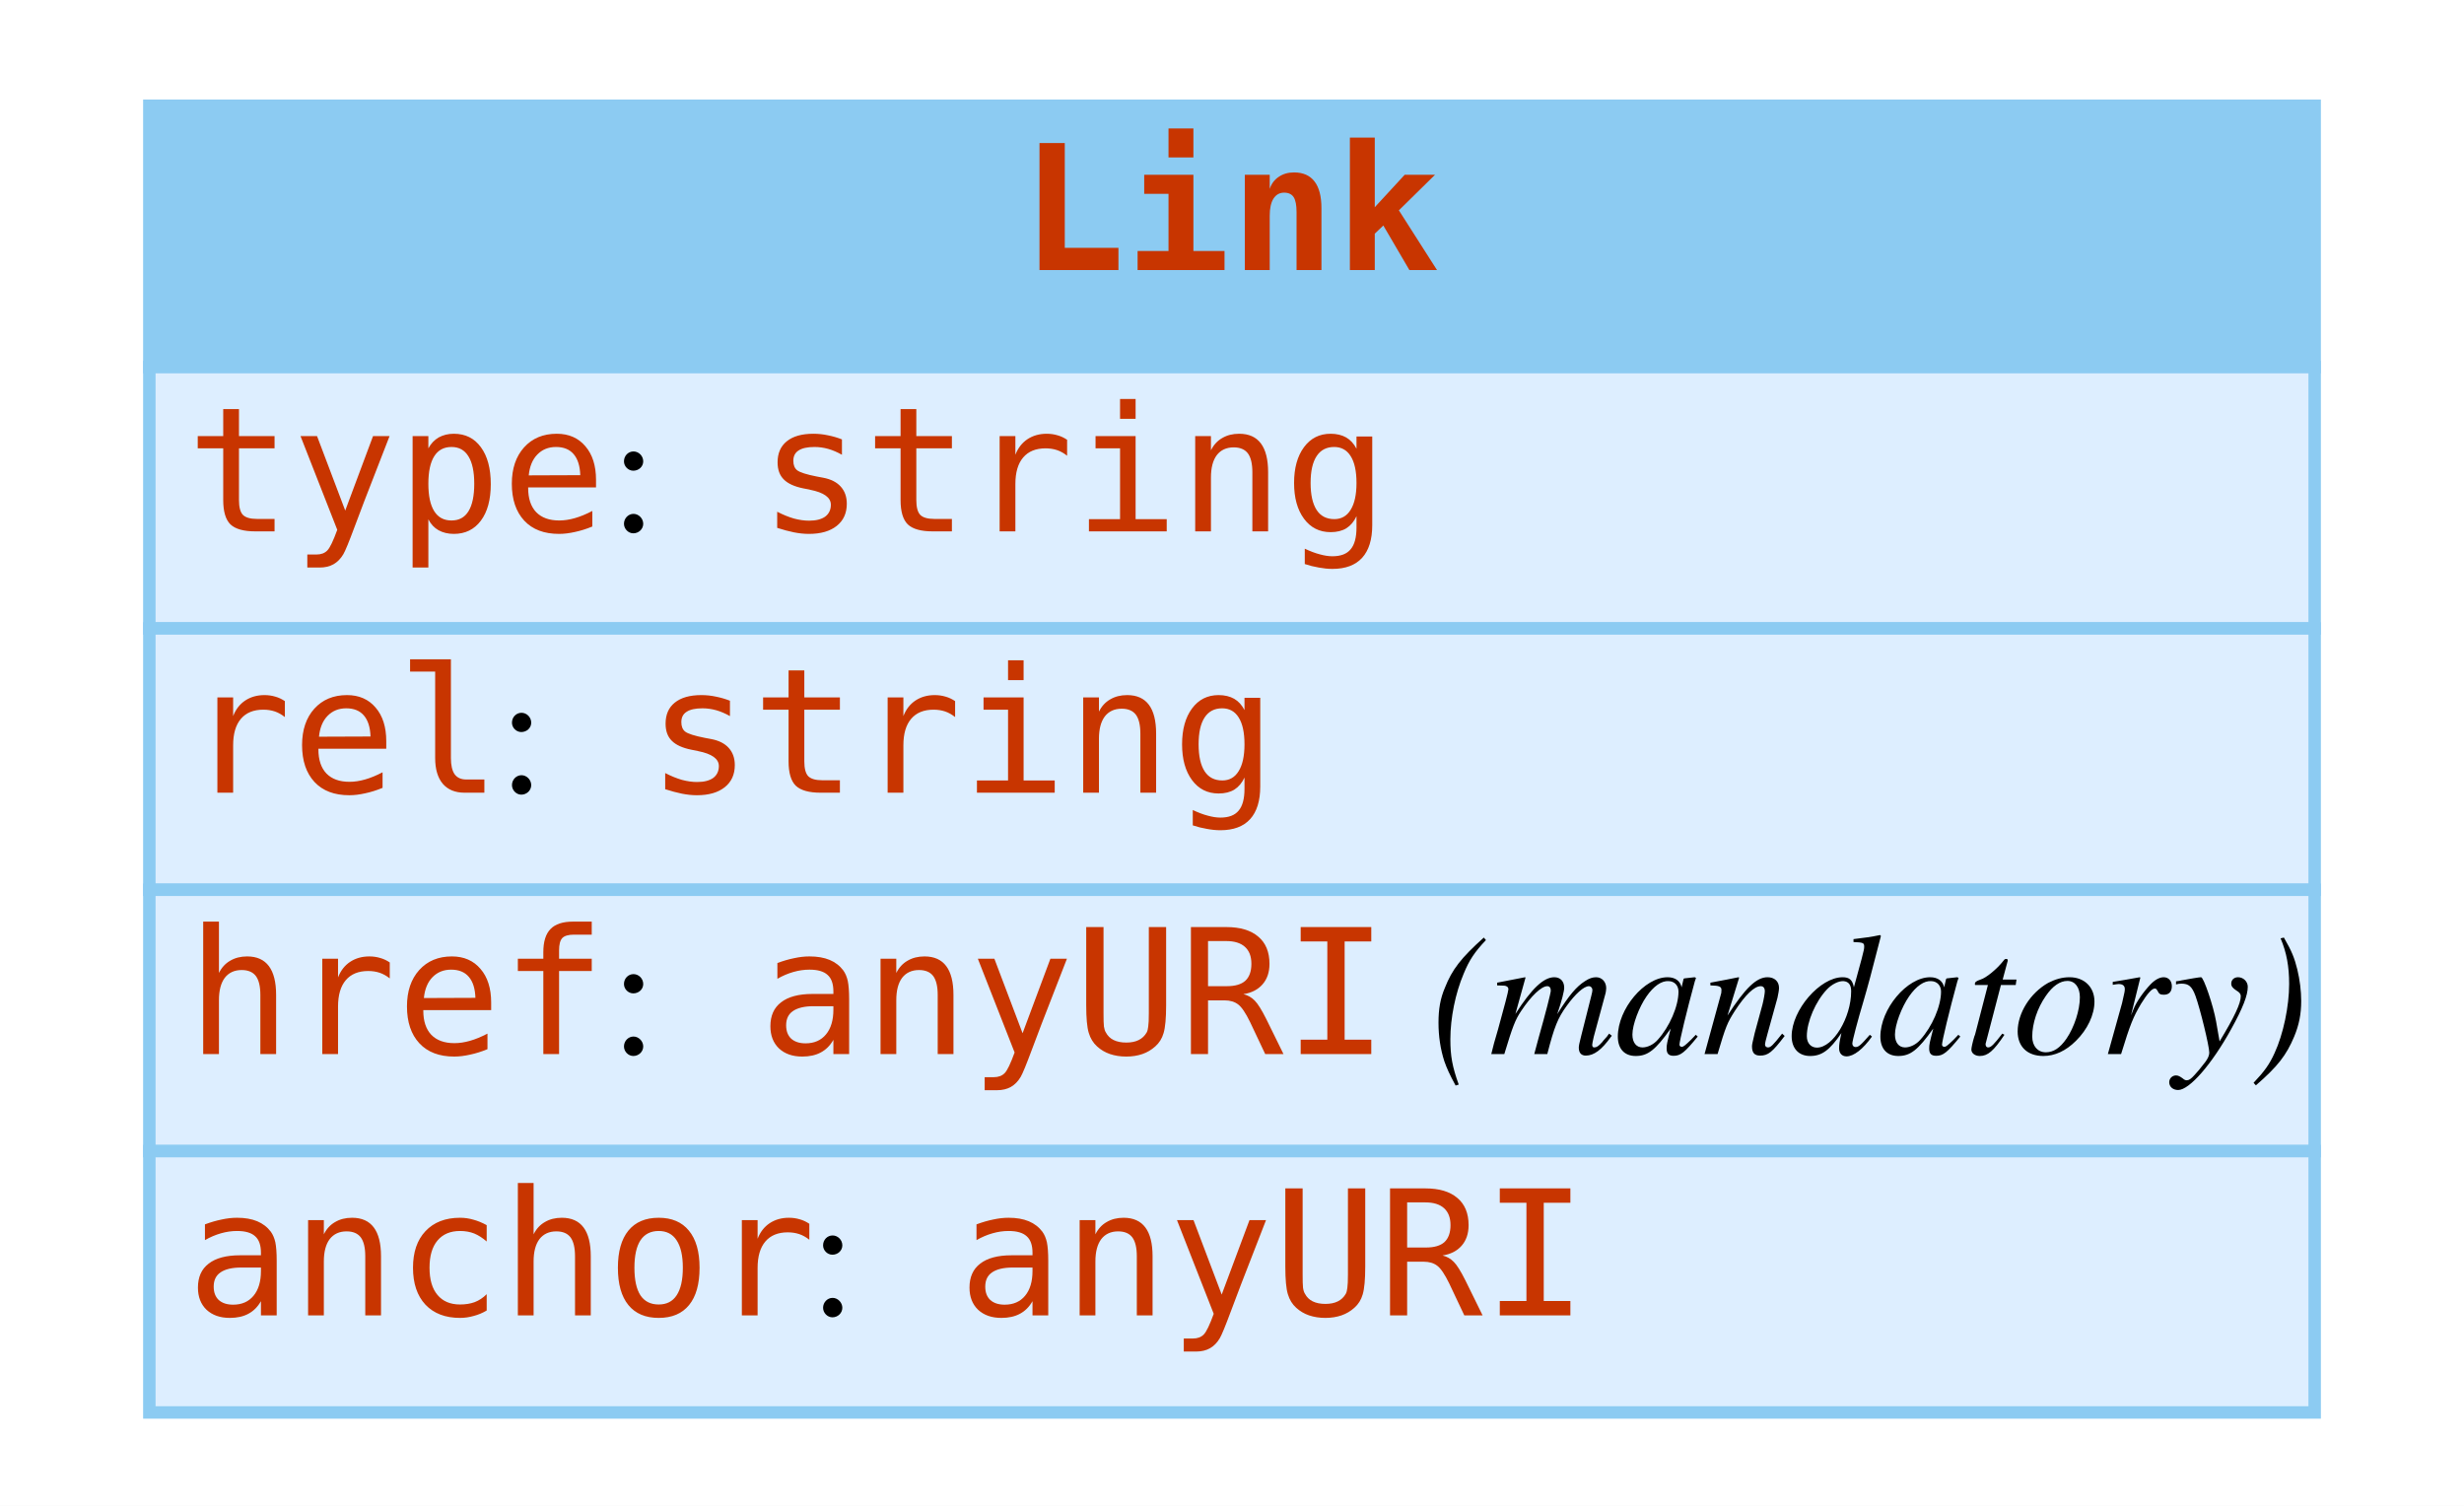
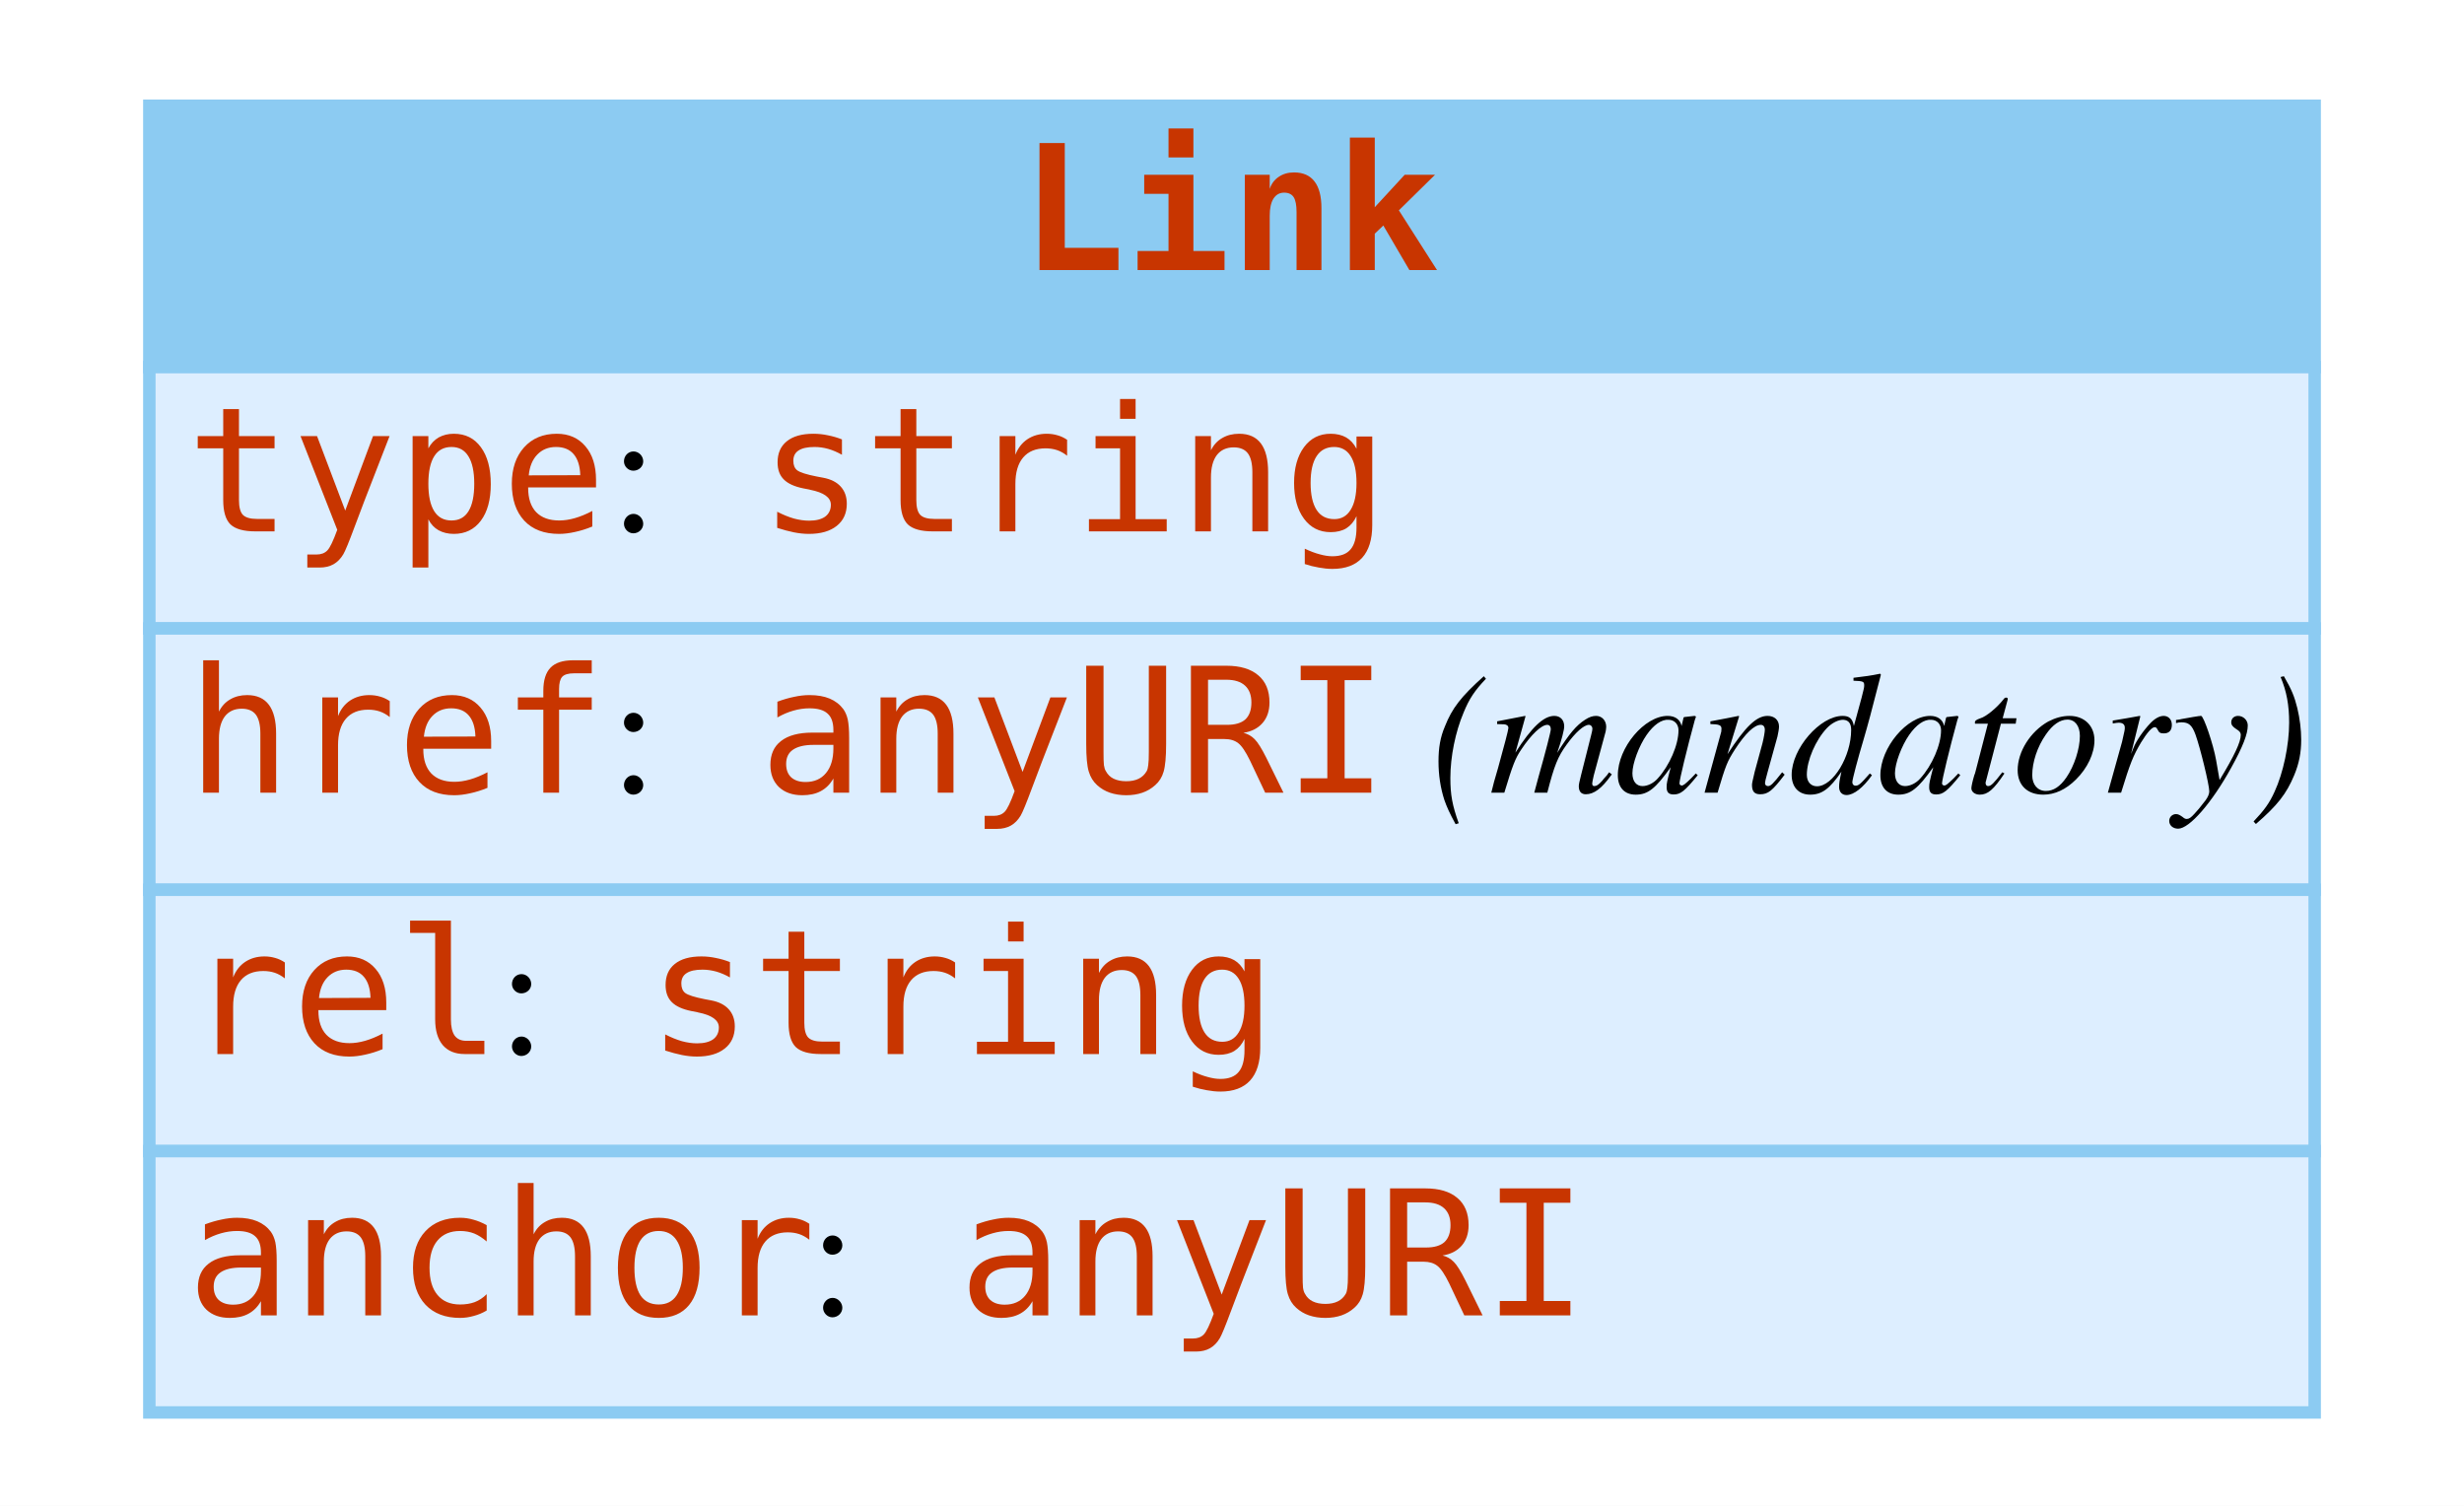
<svg xmlns="http://www.w3.org/2000/svg" width="198pt" height="121pt" viewBox="0.00 0.00 198.00 121.00">
  <g id="graph0" class="graph" transform="scale(1 1) rotate(0) translate(4 117)">
    <polygon fill="white" stroke="none" points="-4,4 -4,-117 194,-117 194,4 -4,4" />
    <g id="node1" class="node">
      <polygon fill="#8ccbf2" stroke="none" points="8,-87.5 8,-108.5 182,-108.5 182,-87.5 8,-87.5" />
      <polygon fill="none" stroke="#8ccbf2" points="8,-87.5 8,-108.5 182,-108.5 182,-87.5 8,-87.5" />
      <text text-anchor="start" x="78" y="-95.3" font-family="mono" font-weight="bold" font-size="14.00" fill="#c83500">Link</text>
      <polygon fill="#ddeeff" stroke="none" points="8,-66.5 8,-87.5 182,-87.5 182,-66.5 8,-66.5" />
      <polygon fill="none" stroke="#8ccbf2" points="8,-66.5 8,-87.5 182,-87.5 182,-66.5 8,-66.5" />
      <text text-anchor="start" x="11" y="-74.3" font-family="mono" font-size="14.00" fill="#c83500">type</text>
      <text text-anchor="start" x="45" y="-74.3" font-family="Times,serif" font-size="14.00"> : </text>
      <text text-anchor="start" x="57" y="-74.3" font-family="mono" font-size="14.00" fill="#c83500">string</text>
      <polygon fill="#ddeeff" stroke="none" points="8,-45.5 8,-66.5 182,-66.5 182,-45.5 8,-45.5" />
      <polygon fill="none" stroke="#8ccbf2" points="8,-45.5 8,-66.5 182,-66.5 182,-45.5 8,-45.5" />
-       <text text-anchor="start" x="11" y="-53.3" font-family="mono" font-size="14.00" fill="#c83500">rel</text>
-       <text text-anchor="start" x="36" y="-53.3" font-family="Times,serif" font-size="14.00"> : </text>
-       <text text-anchor="start" x="48" y="-53.3" font-family="mono" font-size="14.00" fill="#c83500">string</text>
+       <text text-anchor="start" x="11" y="-53.3" font-family="mono" font-size="14.00" fill="#c83500">href</text>
+       <text text-anchor="start" x="45" y="-53.3" font-family="Times,serif" font-size="14.00"> : </text>
+       <text text-anchor="start" x="57" y="-53.3" font-family="mono" font-size="14.00" fill="#c83500">anyURI</text>
+       <text text-anchor="start" x="107" y="-53.3" font-family="Times,serif" font-size="14.00"> </text>
+       <text text-anchor="start" x="111" y="-53.3" font-family="Times,serif" font-style="italic" font-size="14.00">(mandatory)</text>
      <polygon fill="#ddeeff" stroke="none" points="8,-24.5 8,-45.5 182,-45.5 182,-24.5 8,-24.5" />
      <polygon fill="none" stroke="#8ccbf2" points="8,-24.5 8,-45.5 182,-45.5 182,-24.5 8,-24.5" />
-       <text text-anchor="start" x="11" y="-32.3" font-family="mono" font-size="14.00" fill="#c83500">href</text>
-       <text text-anchor="start" x="45" y="-32.3" font-family="Times,serif" font-size="14.00"> : </text>
-       <text text-anchor="start" x="57" y="-32.3" font-family="mono" font-size="14.00" fill="#c83500">anyURI</text>
-       <text text-anchor="start" x="107" y="-32.3" font-family="Times,serif" font-size="14.00"> </text>
-       <text text-anchor="start" x="111" y="-32.3" font-family="Times,serif" font-style="italic" font-size="14.00">(mandatory)</text>
+       <text text-anchor="start" x="11" y="-32.3" font-family="mono" font-size="14.00" fill="#c83500">rel</text>
+       <text text-anchor="start" x="36" y="-32.3" font-family="Times,serif" font-size="14.00"> : </text>
+       <text text-anchor="start" x="48" y="-32.3" font-family="mono" font-size="14.00" fill="#c83500">string</text>
      <polygon fill="#ddeeff" stroke="none" points="8,-3.5 8,-24.5 182,-24.5 182,-3.5 8,-3.5" />
      <polygon fill="none" stroke="#8ccbf2" points="8,-3.5 8,-24.5 182,-24.5 182,-3.5 8,-3.5" />
      <text text-anchor="start" x="11" y="-11.3" font-family="mono" font-size="14.00" fill="#c83500">anchor</text>
      <text text-anchor="start" x="61" y="-11.3" font-family="Times,serif" font-size="14.00"> : </text>
      <text text-anchor="start" x="73" y="-11.3" font-family="mono" font-size="14.00" fill="#c83500">anyURI</text>
    </g>
  </g>
</svg>
